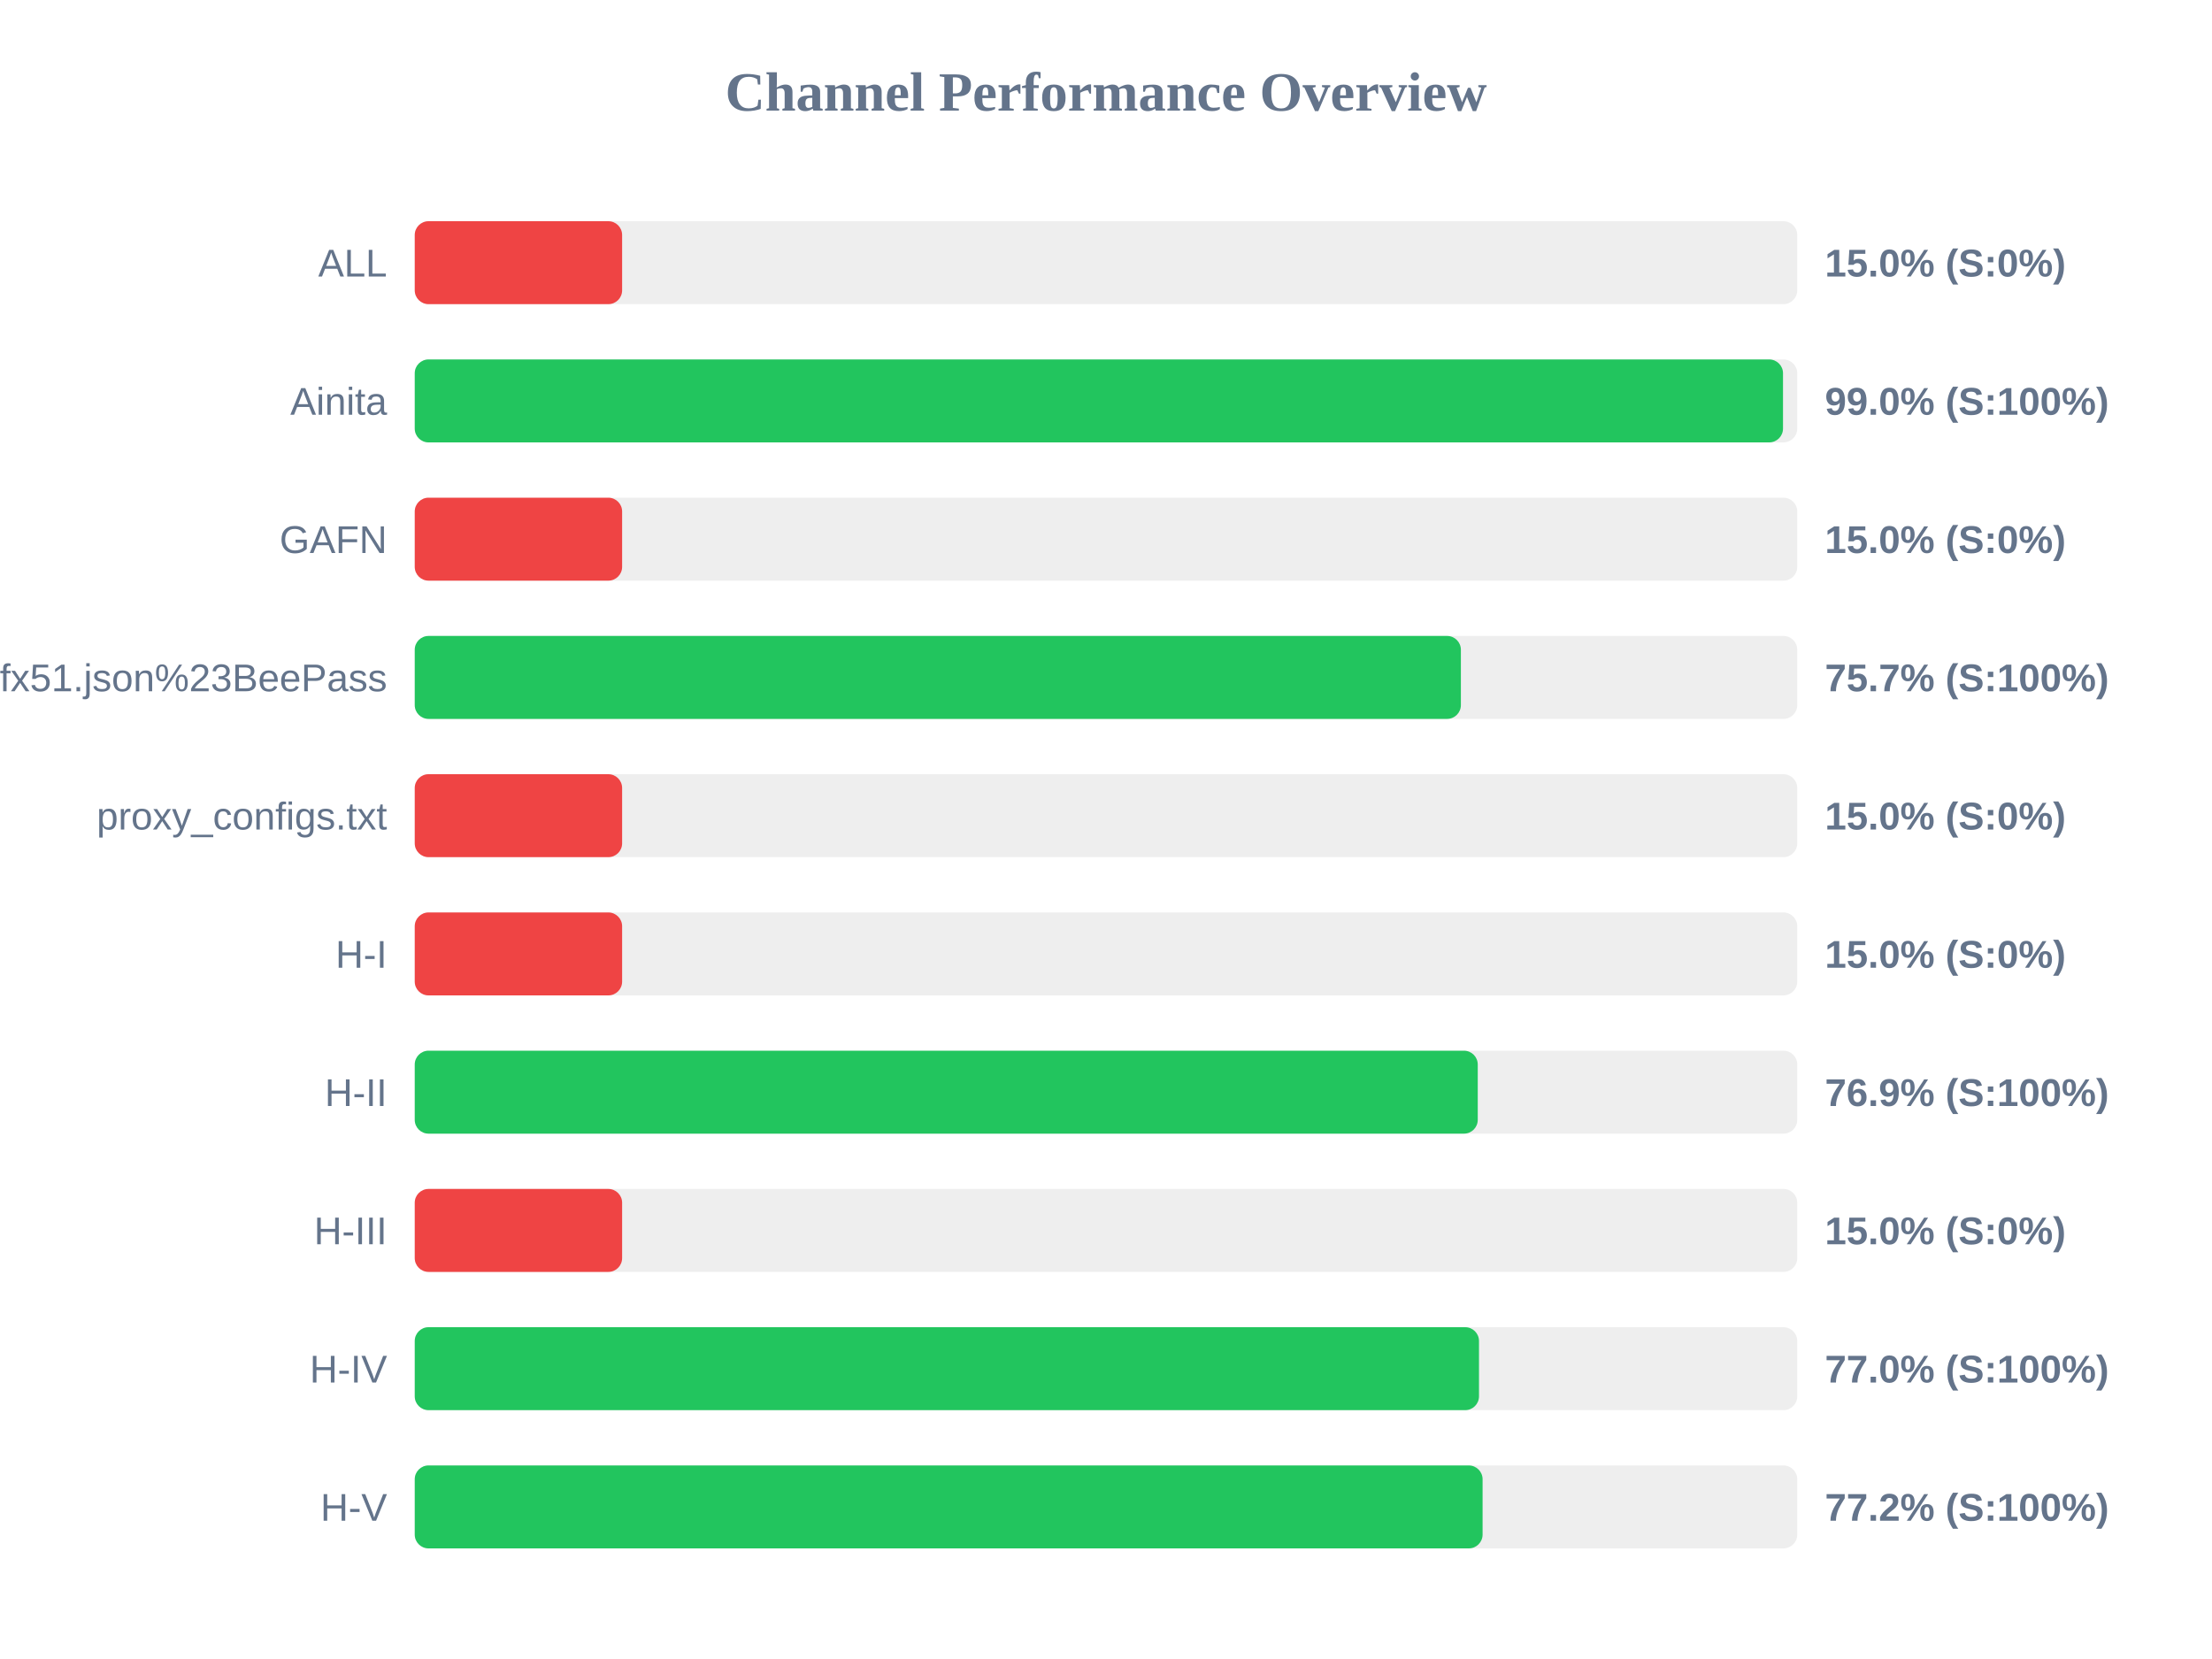
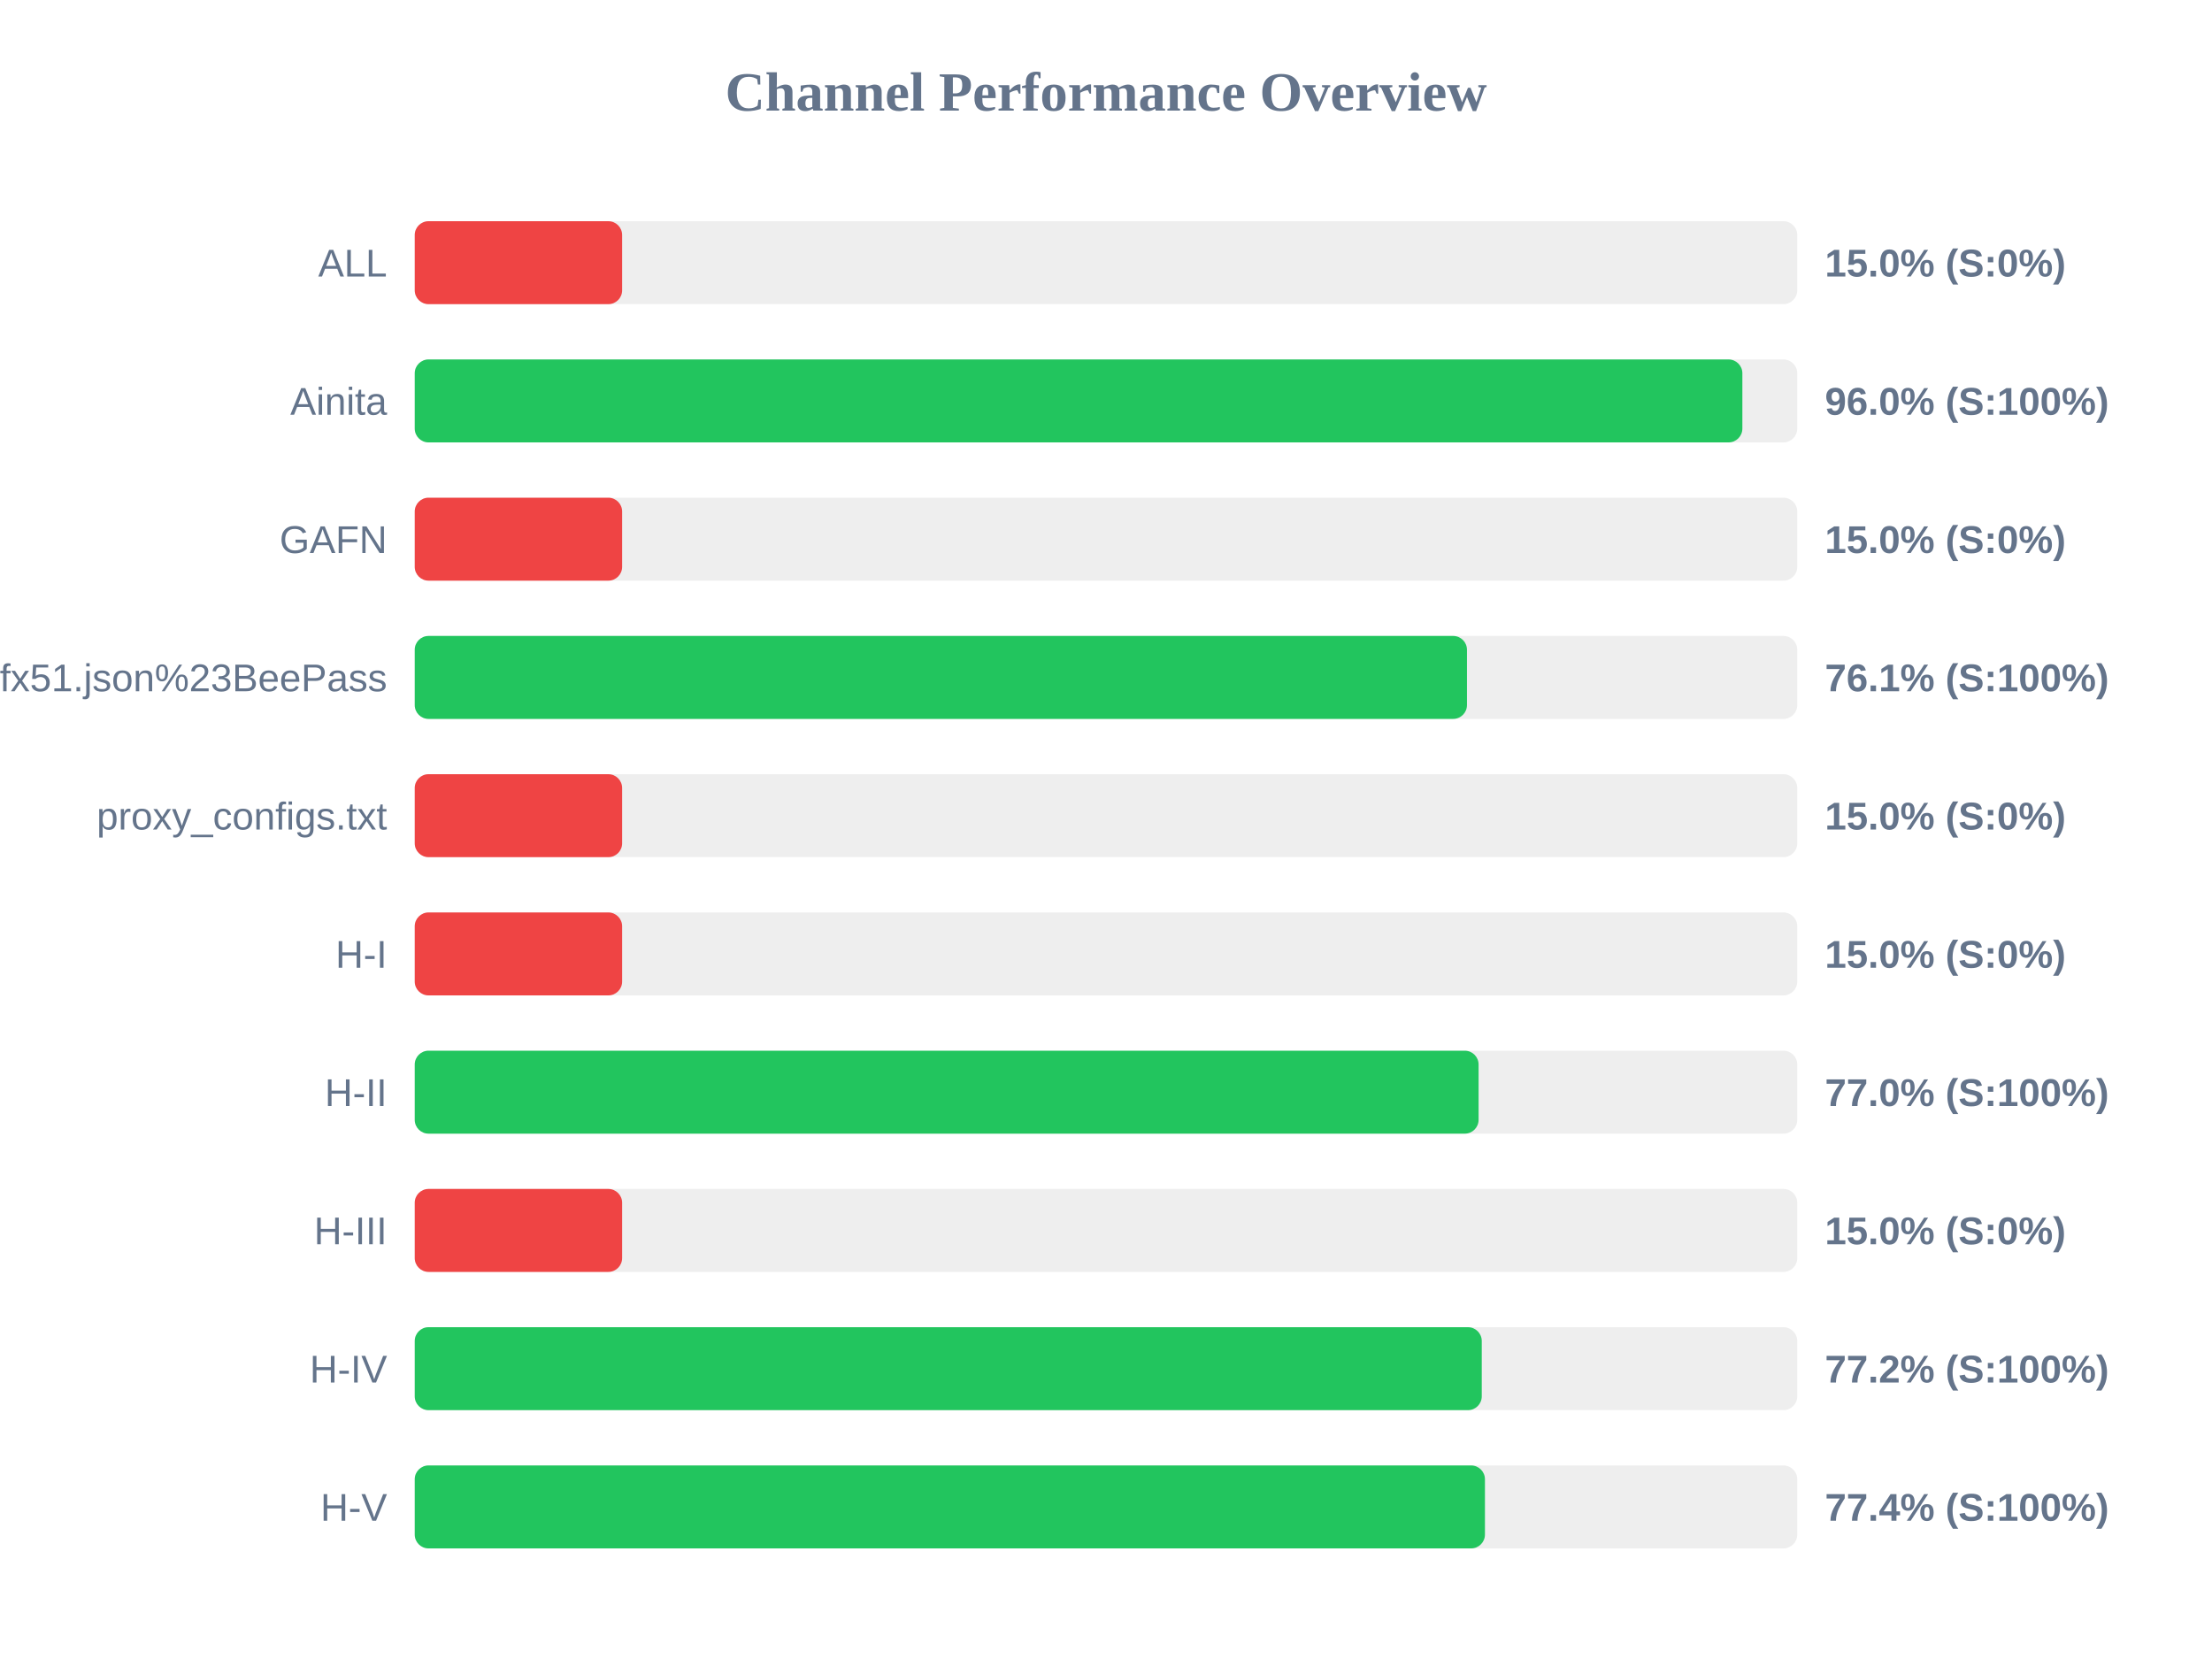
<svg xmlns="http://www.w3.org/2000/svg" width="800" height="600" version="1.1">
  <style>
        .row { font: 14px Arial; fill: #64748b; }
        .score { font: bold 14px Arial; fill: #64748b; }
    </style>
  <text x="400" y="40" text-anchor="middle" font-size="20px" font-weight="bold" fill="#64748b">Channel Performance Overview</text>
  <rect x="150" y="80" width="500" height="30" fill="#eee" rx="5" />
  <rect x="150" y="80" width="75.0" height="30" fill="#ef4444" rx="5" />
  <text x="140" y="100" text-anchor="end" class="row">ALL</text>
  <text x="660" y="100" text-anchor="start" class="score">15.0% (S:0%)</text>
  <rect x="150" y="130" width="500" height="30" fill="#eee" rx="5" />
-   <rect x="150" y="130" width="494.85" height="30" fill="#22c55e" rx="5" />
+   <rect x="150" y="130" width="480.15" height="30" fill="#22c55e" rx="5" />
  <text x="140" y="150" text-anchor="end" class="row">Ainita</text>
-   <text x="660" y="150" text-anchor="start" class="score">99.0% (S:100%)</text>
+   <text x="660" y="150" text-anchor="start" class="score">96.0% (S:100%)</text>
  <rect x="150" y="180" width="500" height="30" fill="#eee" rx="5" />
  <rect x="150" y="180" width="75.0" height="30" fill="#ef4444" rx="5" />
  <text x="140" y="200" text-anchor="end" class="row">GAFN</text>
  <text x="660" y="200" text-anchor="start" class="score">15.0% (S:0%)</text>
  <rect x="150" y="230" width="500" height="30" fill="#eee" rx="5" />
-   <rect x="150" y="230" width="378.35" height="30" fill="#22c55e" rx="5" />
+   <rect x="150" y="230" width="380.55" height="30" fill="#22c55e" rx="5" />
  <text x="140" y="250" text-anchor="end" class="row">sub?s=ssconf%3A%2F%2Fs3.amazonaws.com%2Fbeedynconprd%2Fzf38bv6oxi1nv3wfkpmxyfl8yj5fargza3foantoalu16vznl0ckxx7bgf1ufx51.json%23BeePass</text>
-   <text x="660" y="250" text-anchor="start" class="score">75.7% (S:100%)</text>
+   <text x="660" y="250" text-anchor="start" class="score">76.1% (S:100%)</text>
  <rect x="150" y="280" width="500" height="30" fill="#eee" rx="5" />
  <rect x="150" y="280" width="75.0" height="30" fill="#ef4444" rx="5" />
  <text x="140" y="300" text-anchor="end" class="row">proxy_configs.txt</text>
  <text x="660" y="300" text-anchor="start" class="score">15.0% (S:0%)</text>
  <rect x="150" y="330" width="500" height="30" fill="#eee" rx="5" />
  <rect x="150" y="330" width="75.0" height="30" fill="#ef4444" rx="5" />
  <text x="140" y="350" text-anchor="end" class="row">H-I</text>
  <text x="660" y="350" text-anchor="start" class="score">15.0% (S:0%)</text>
  <rect x="150" y="380" width="500" height="30" fill="#eee" rx="5" />
-   <rect x="150" y="380" width="384.45" height="30" fill="#22c55e" rx="5" />
+   <rect x="150" y="380" width="384.75" height="30" fill="#22c55e" rx="5" />
  <text x="140" y="400" text-anchor="end" class="row">H-II</text>
-   <text x="660" y="400" text-anchor="start" class="score">76.9% (S:100%)</text>
+   <text x="660" y="400" text-anchor="start" class="score">77.0% (S:100%)</text>
  <rect x="150" y="430" width="500" height="30" fill="#eee" rx="5" />
  <rect x="150" y="430" width="75.0" height="30" fill="#ef4444" rx="5" />
  <text x="140" y="450" text-anchor="end" class="row">H-III</text>
  <text x="660" y="450" text-anchor="start" class="score">15.0% (S:0%)</text>
  <rect x="150" y="480" width="500" height="30" fill="#eee" rx="5" />
-   <rect x="150" y="480" width="384.9" height="30" fill="#22c55e" rx="5" />
+   <rect x="150" y="480" width="385.9" height="30" fill="#22c55e" rx="5" />
  <text x="140" y="500" text-anchor="end" class="row">H-IV</text>
-   <text x="660" y="500" text-anchor="start" class="score">77.0% (S:100%)</text>
+   <text x="660" y="500" text-anchor="start" class="score">77.2% (S:100%)</text>
  <rect x="150" y="530" width="500" height="30" fill="#eee" rx="5" />
-   <rect x="150" y="530" width="386.2" height="30" fill="#22c55e" rx="5" />
+   <rect x="150" y="530" width="387.05" height="30" fill="#22c55e" rx="5" />
  <text x="140" y="550" text-anchor="end" class="row">H-V</text>
-   <text x="660" y="550" text-anchor="start" class="score">77.2% (S:100%)</text>
+   <text x="660" y="550" text-anchor="start" class="score">77.4% (S:100%)</text>
</svg>
